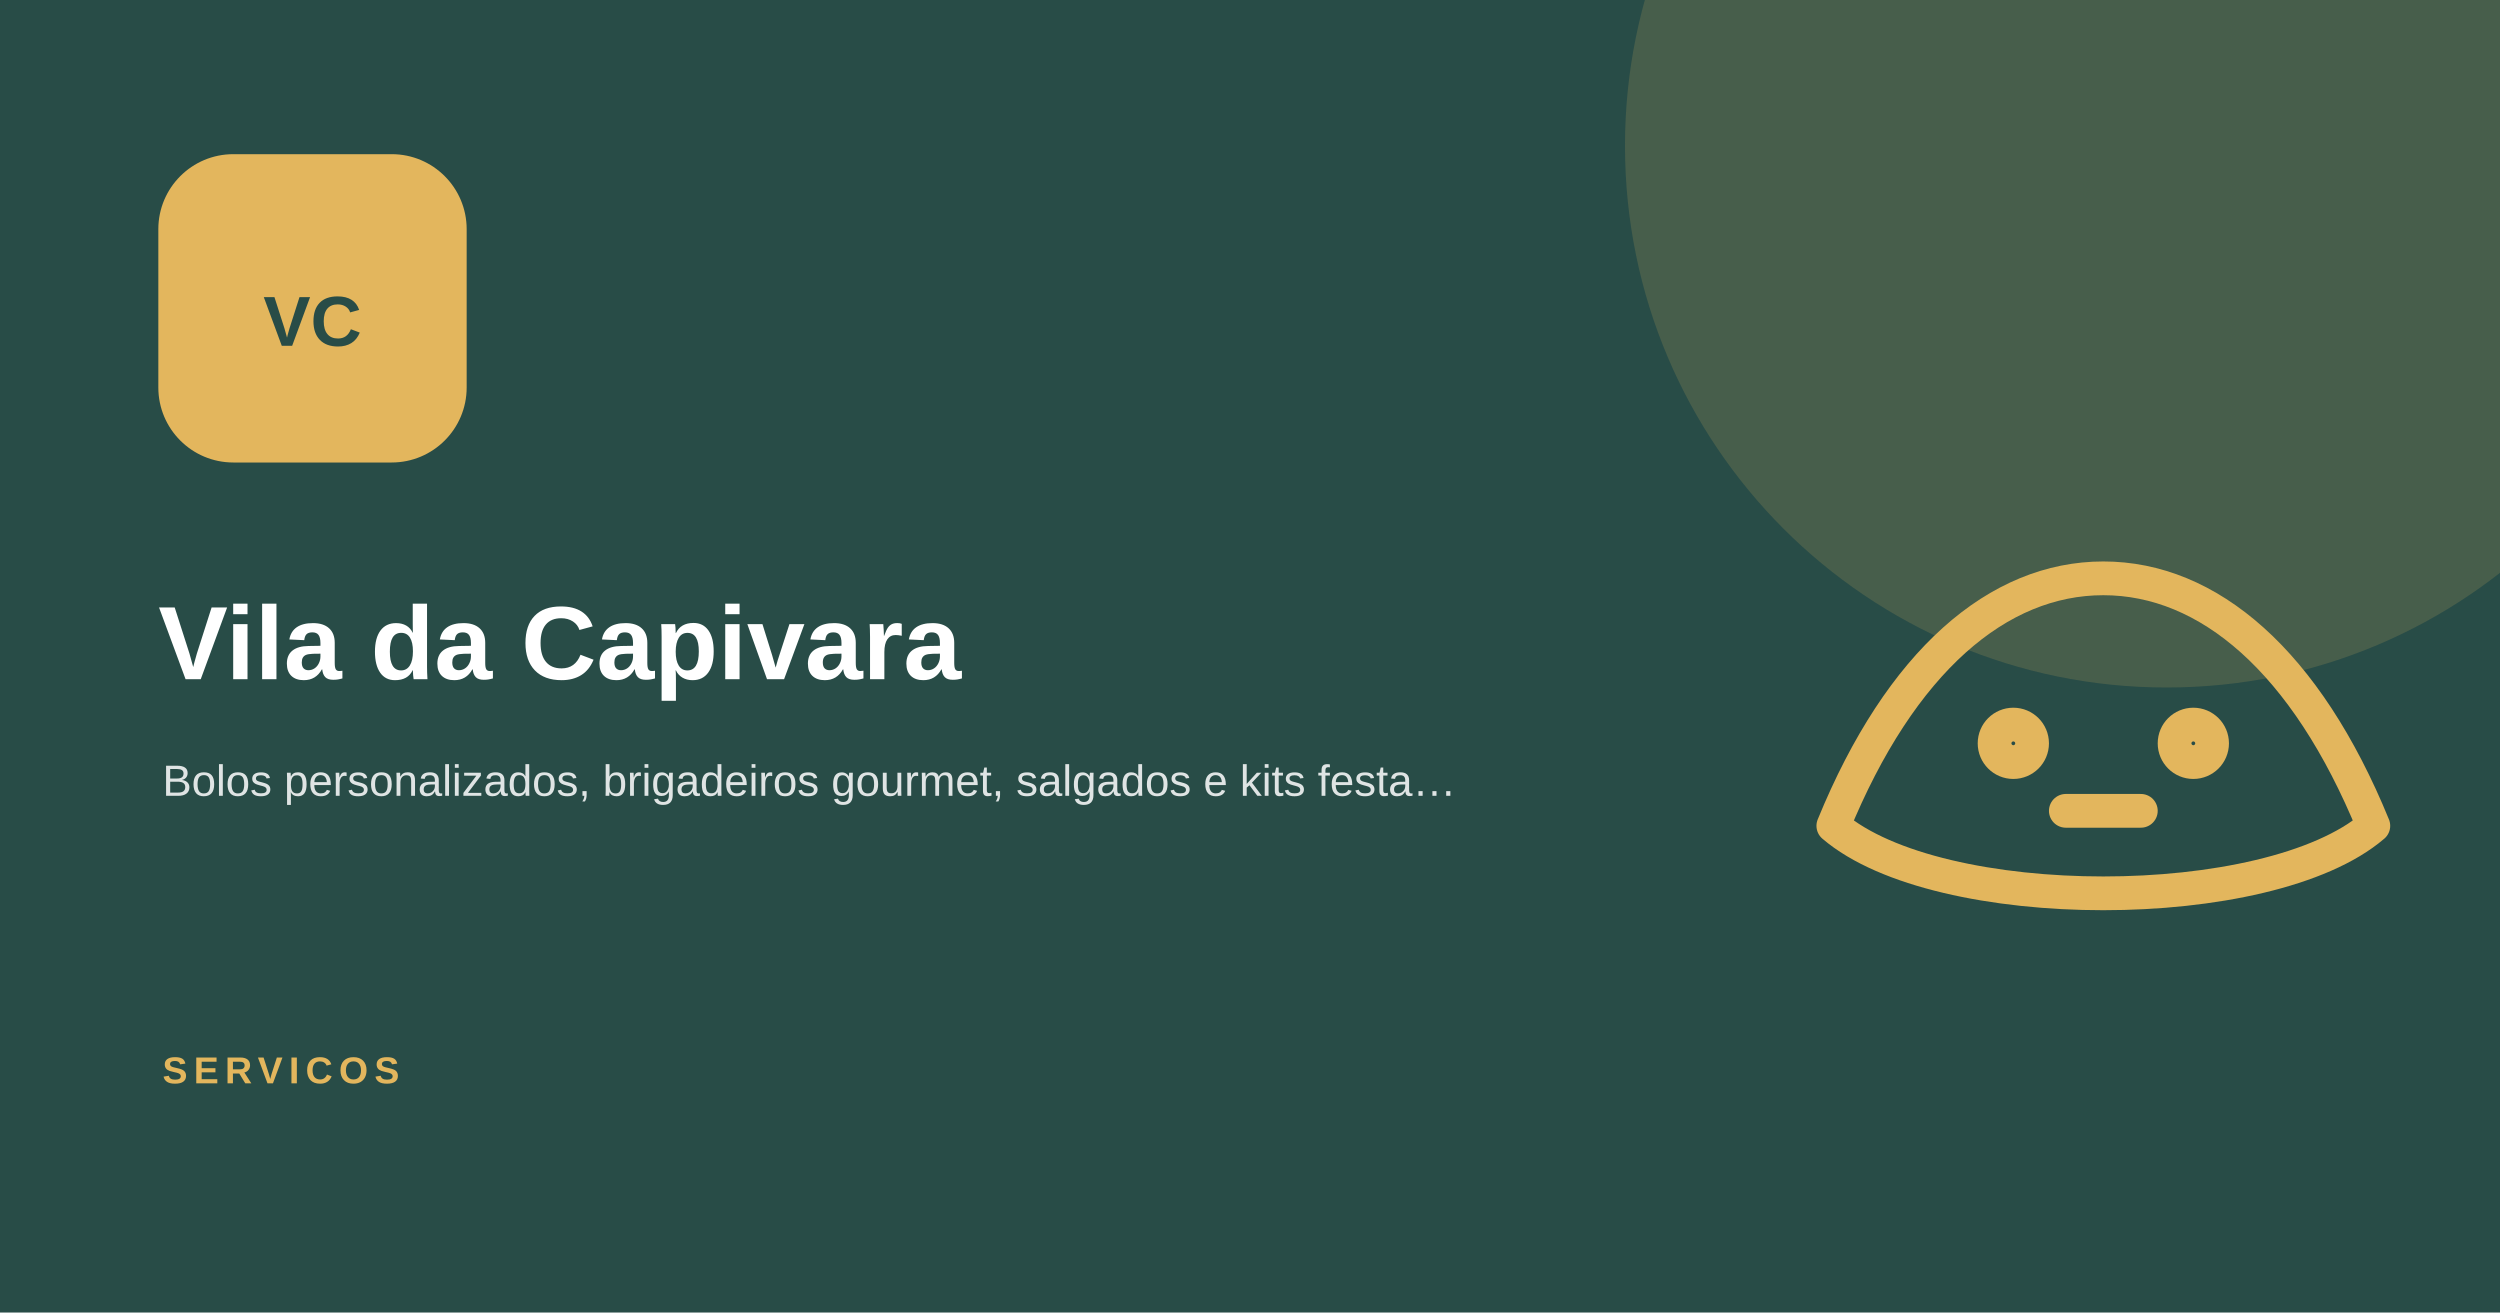
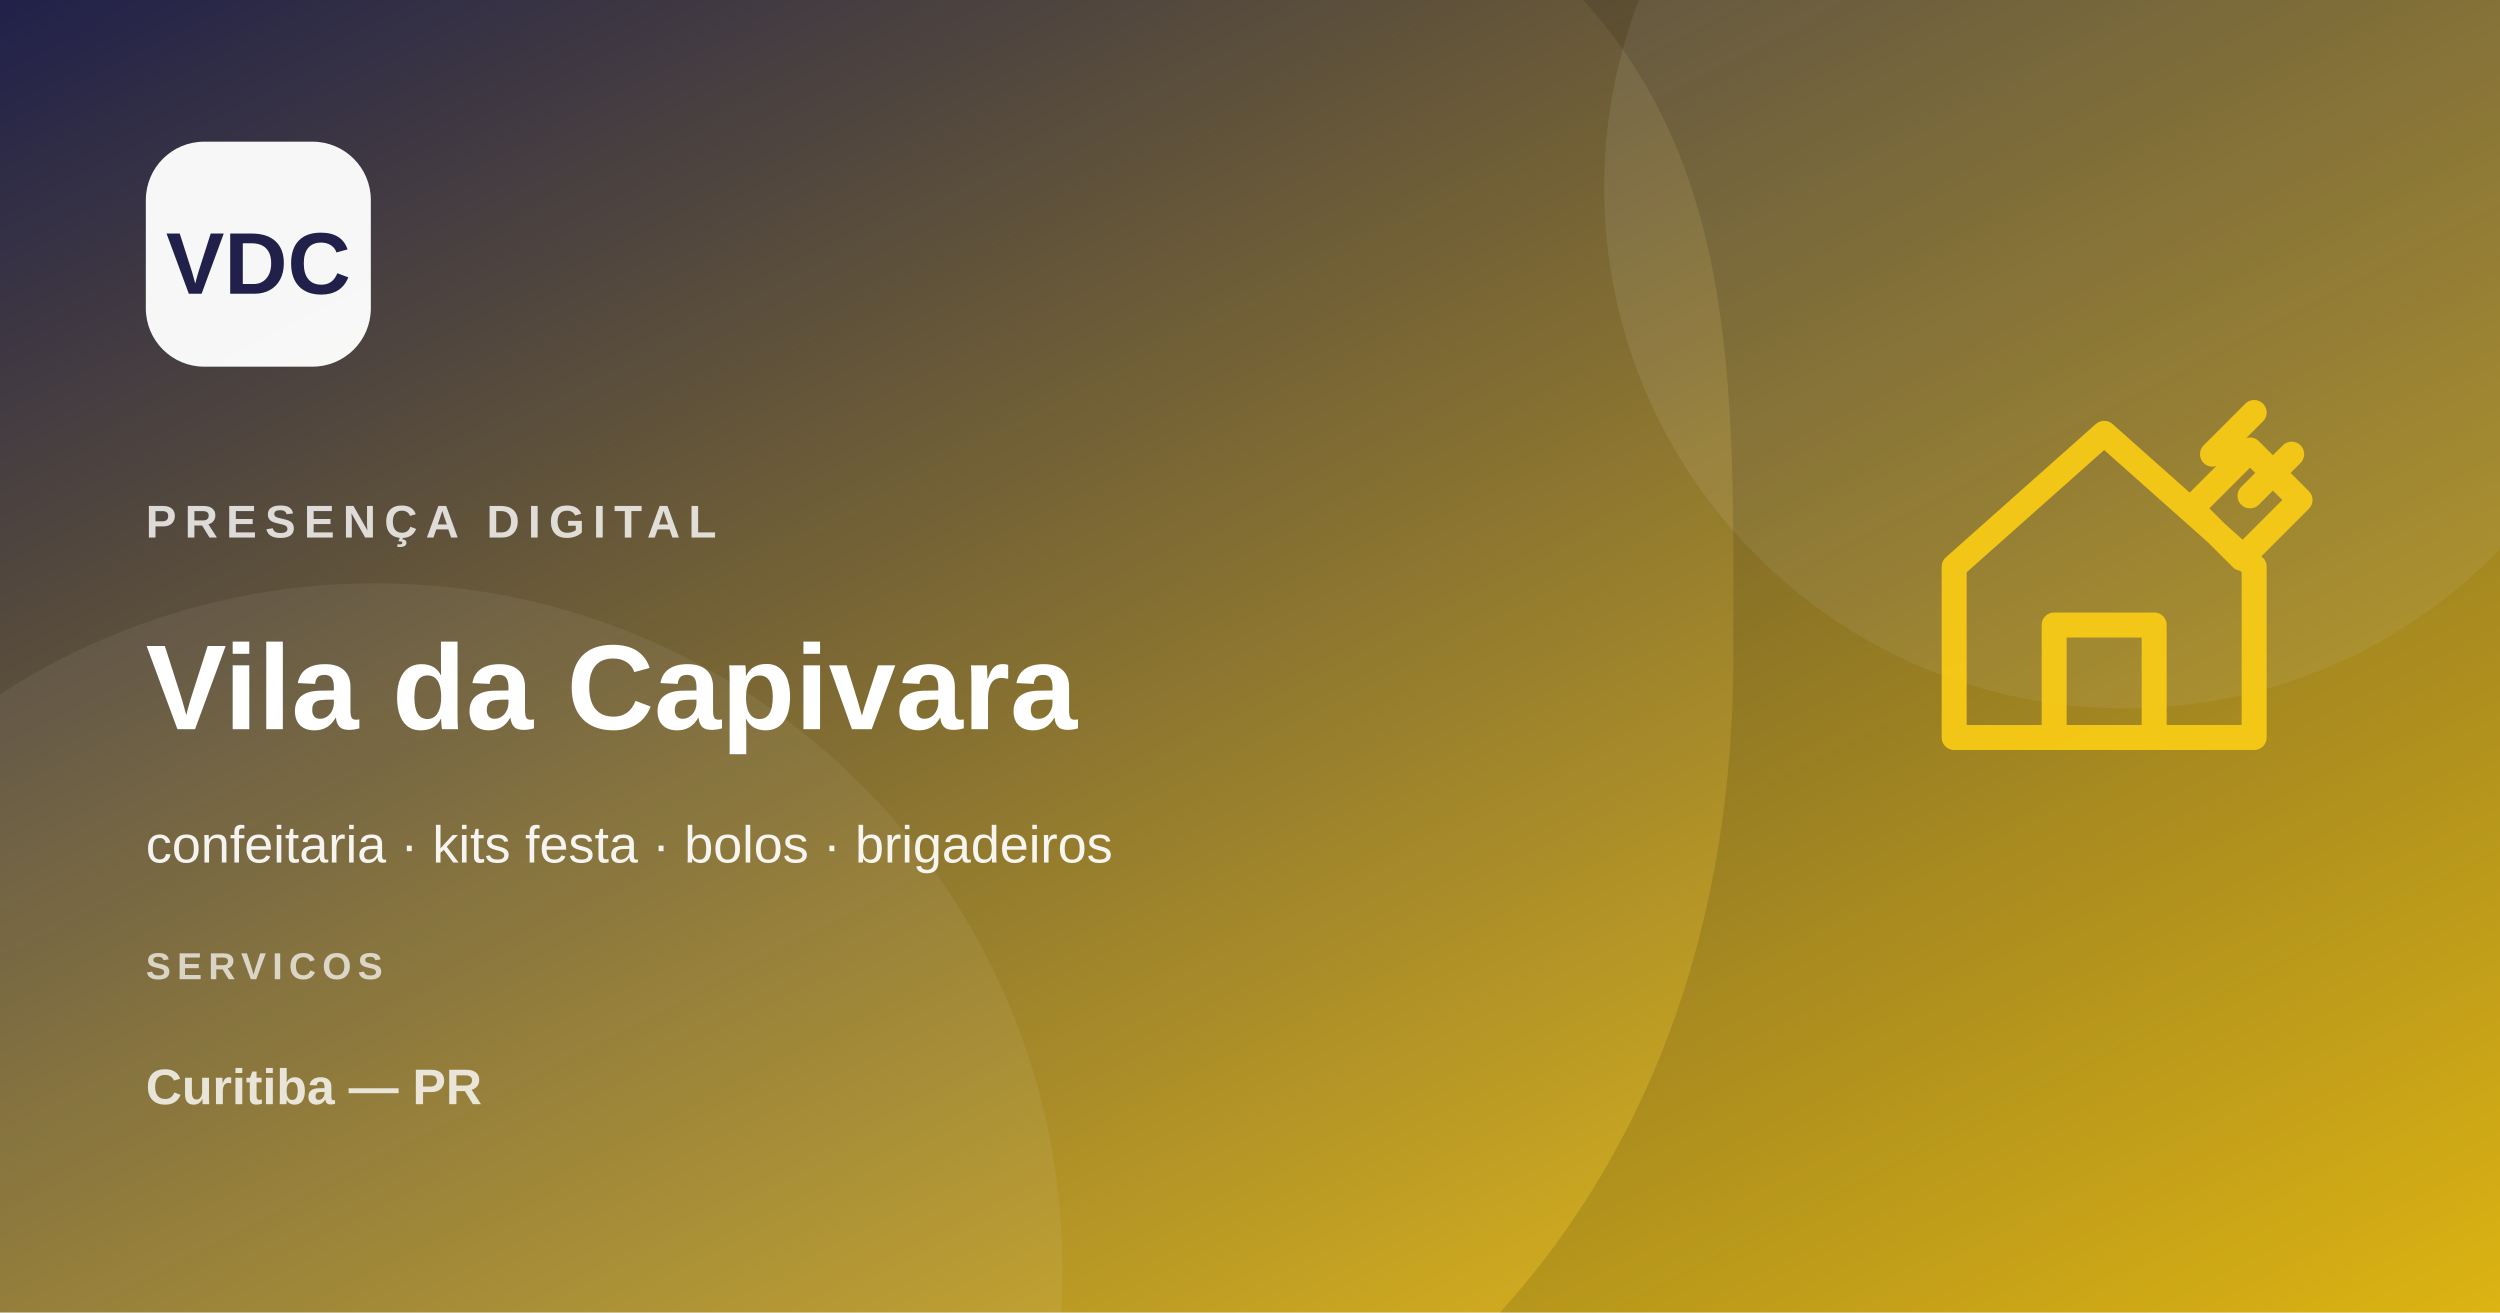
<svg xmlns="http://www.w3.org/2000/svg" width="1200" height="630" viewBox="0 0 1200 630">
-   <rect width="1200" height="630" fill="#284c47" />
-   <circle cx="1040" cy="70" r="260" fill="#e3b65d" opacity=".17" />
-   <rect x="76" y="74" width="148" height="148" rx="36" fill="#e3b65d" />
-   <text x="150" y="166" text-anchor="middle" font-family="Arial,sans-serif" font-size="34" font-weight="900" fill="#284c47">VC</text>
-   <text x="76" y="326" font-family="Arial,sans-serif" font-size="50" font-weight="800" fill="#fff">Vila da Capivara</text>
-   <text x="78" y="382" font-family="Arial,sans-serif" font-size="21" fill="#fff" opacity=".85">Bolos personalizados, brigadeiros gourmet, salgados e kits festa…</text>
-   <g transform="translate(790 130) scale(1.8)" fill="none" stroke="#e3b65d" stroke-width="9" stroke-linecap="round" stroke-linejoin="round">
-     <path d="M50 148c18-44 44-66 72-66s54 22 72 66c-28 24-116 24-144 0Z" />
-     <circle cx="98" cy="126" r="5" />
-     <circle cx="146" cy="126" r="5" />
-     <path d="M112 144h20" />
+   <defs>
+     <linearGradient id="g" x1="0" y1="0" x2="1" y2="1">
+       <stop stop-color="#20204a" />
+       <stop offset="1" stop-color="#facc15" />
+     </linearGradient>
+   </defs>
+   <rect width="1200" height="630" fill="url(#g)" />
+   <circle cx="1020" cy="90" r="250" fill="#fff" opacity=".08" />
+   <circle cx="180" cy="610" r="330" fill="#fff" opacity=".06" />
+   <path d="M760 0h440v630H720c76-84 112-193 112-315S836 84 760 0Z" fill="#000" opacity=".12" />
+   <g transform="translate(910 170)" fill="none" stroke="#facc15" stroke-width="12" stroke-linecap="round" stroke-linejoin="round" opacity=".92">
+     <path d="m28 102 72-64 72 64v82H28v-82Zm48 82v-54h48v54M142 74l28-28 24 24-28 28-24-24Z" />
+     <path d="m152 48 20-20m-2 40 20-20" />
  </g>
-   <text x="78" y="520" font-family="Arial,sans-serif" font-size="18" letter-spacing="3" font-weight="700" fill="#e3b65d">SERVICOS</text>
+   <rect x="70" y="68" width="108" height="108" rx="28" fill="#fff" opacity=".96" />
+   <text x="124" y="141" text-anchor="middle" font-family="Arial,sans-serif" font-size="42" font-weight="800" fill="#20204a">VDC</text>
+   <text x="70" y="258" font-family="Arial,sans-serif" font-size="22" font-weight="700" letter-spacing="4" fill="#fff" opacity=".8">PRESENÇA DIGITAL</text>
+   <text x="70" y="350" font-family="Arial,sans-serif" font-size="58" font-weight="800" fill="#fff">Vila da Capivara</text>
+   <text x="70" y="414" font-family="Arial,sans-serif" font-size="25" fill="#fff" opacity=".92">confeitaria · kits festa · bolos · brigadeiros</text>
+   <text x="70" y="470" font-family="Arial,sans-serif" font-size="18" font-weight="700" letter-spacing="3" fill="#fff" opacity=".7">SERVICOS</text>
+   <text x="70" y="530" font-family="Arial,sans-serif" font-size="24" font-weight="700" fill="#fff" opacity=".8">Curitiba — PR</text>
</svg>
